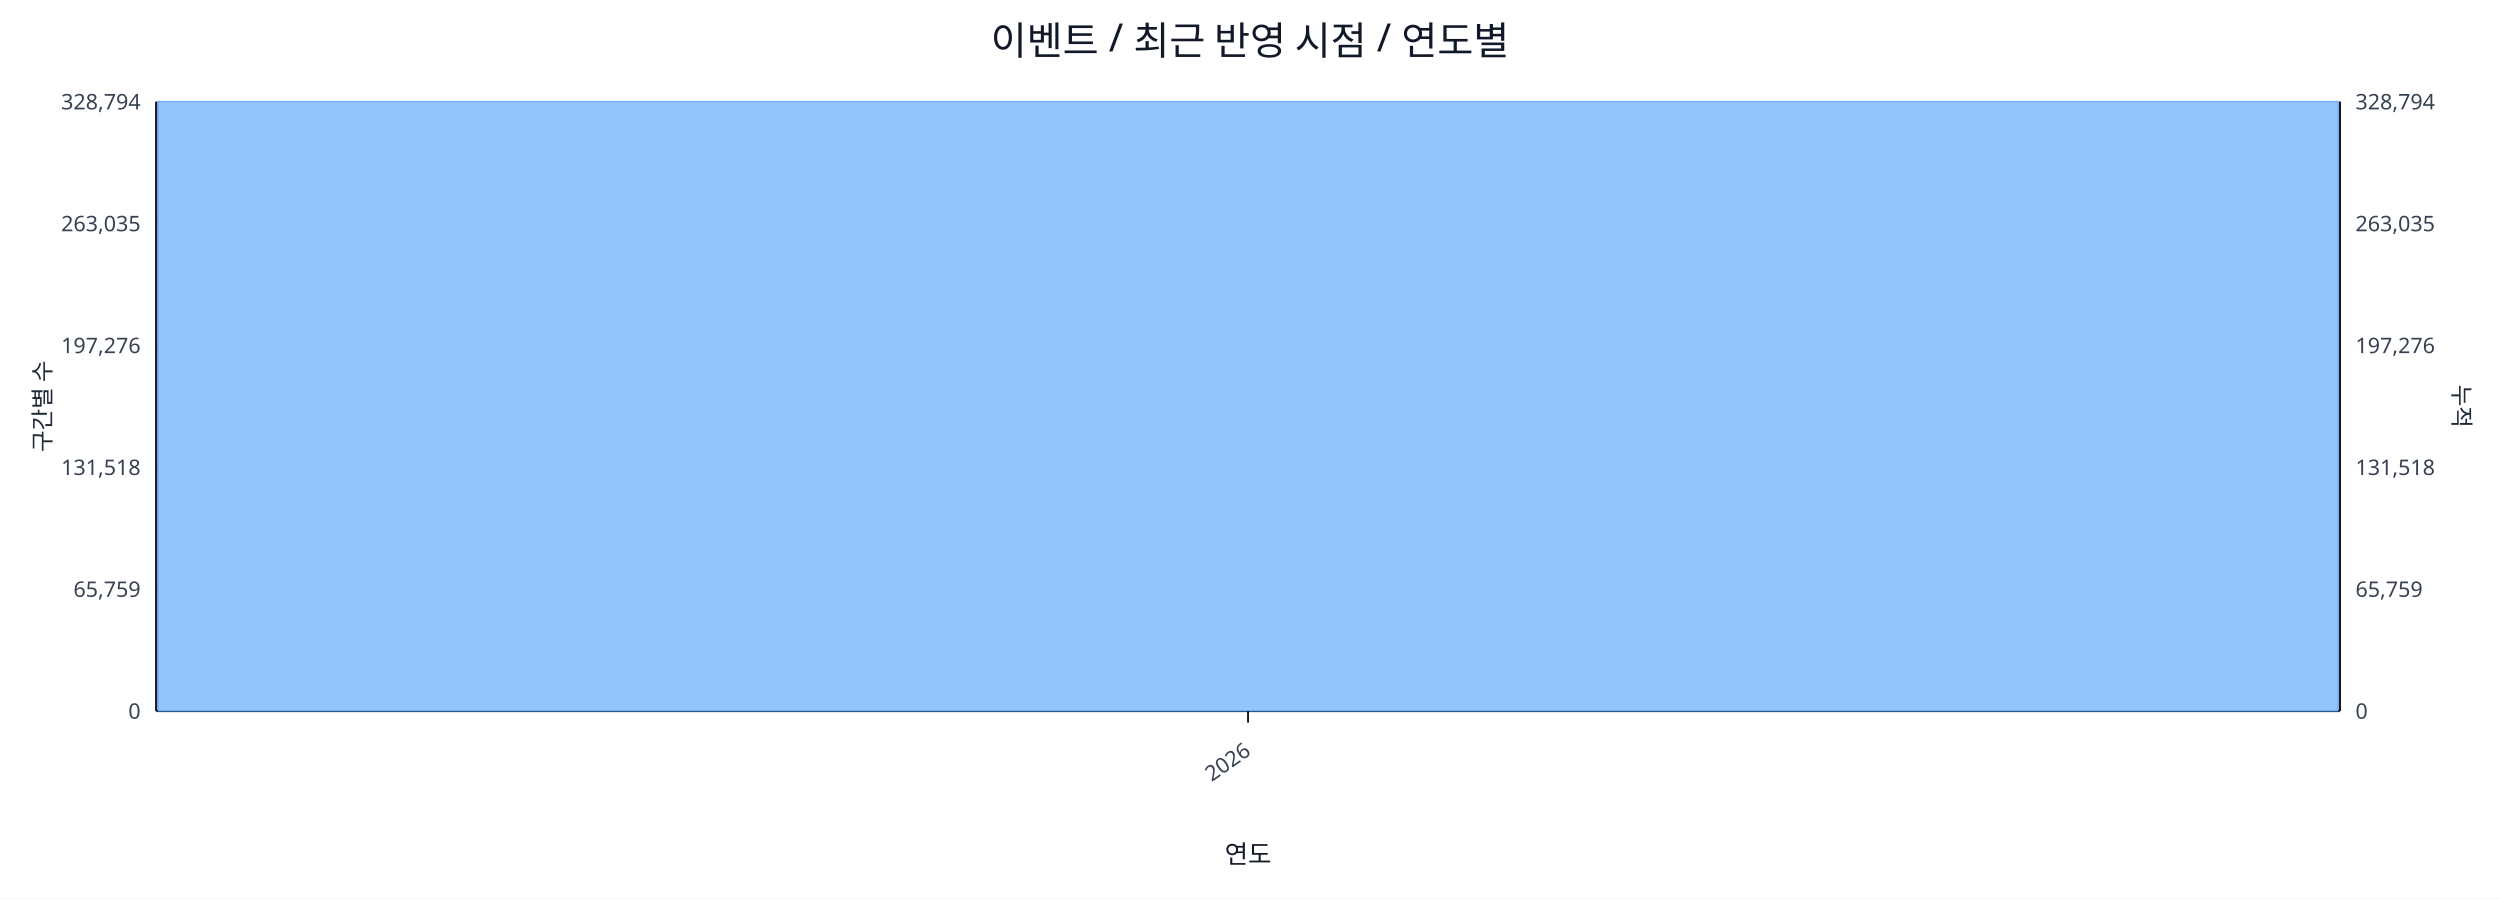
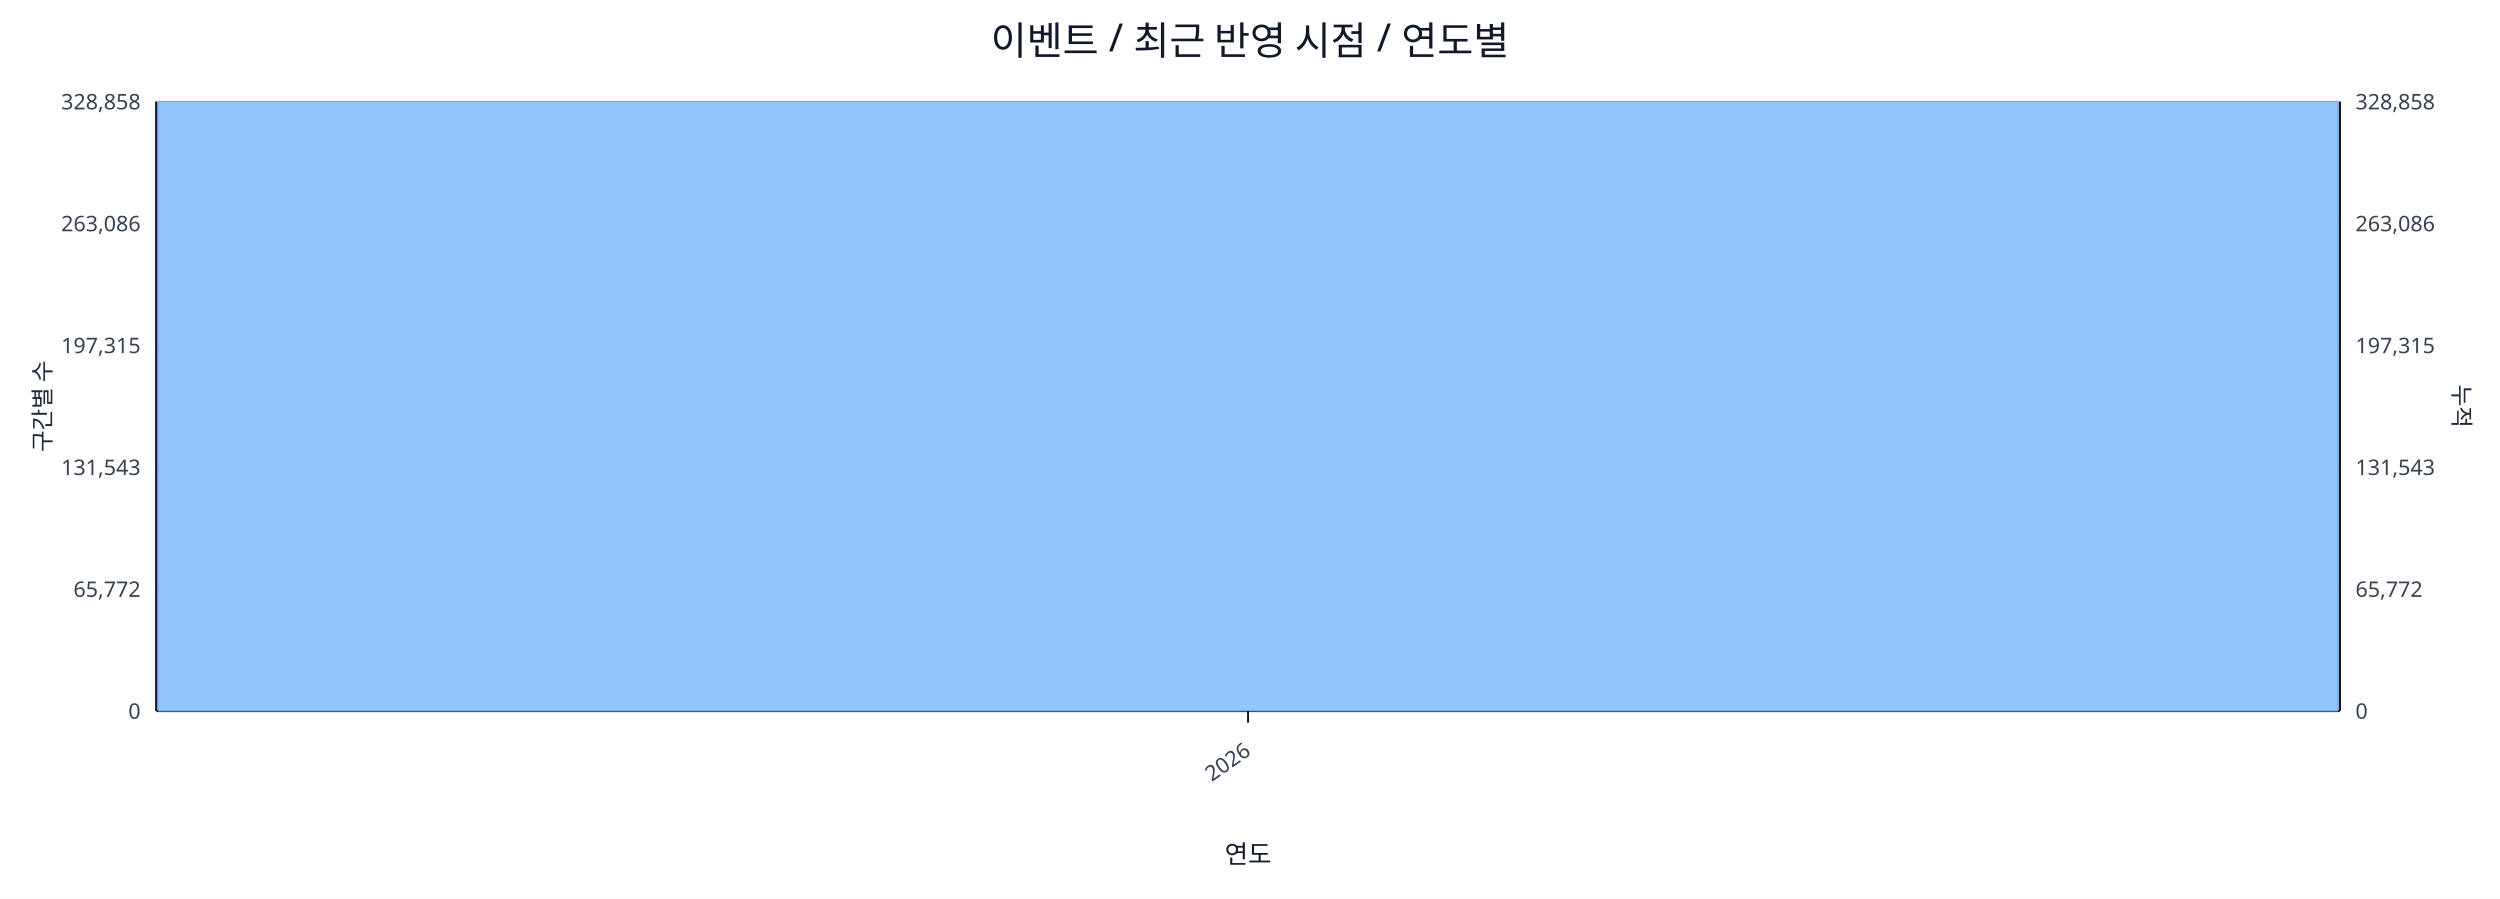
<svg xmlns="http://www.w3.org/2000/svg" width="1280" height="460" viewBox="0 0 1280 460">
  <rect x="0" y="0" width="100%" height="100%" fill="#ffffff" />
  <text x="640.0" y="28" font-size="20" text-anchor="middle" font-family="sans-serif" fill="#111827">이벤트 / 최근 반영 시점 / 연도별</text>
  <line x1="80.0" y1="52.0" x2="1198.0" y2="52.0" stroke="#e5e7eb" stroke-width="1" />
-   <text x="72.0" y="56.0" font-size="11" text-anchor="end" font-family="sans-serif" fill="#374151">328,794</text>
-   <text x="1206.0" y="56.0" font-size="11" text-anchor="start" font-family="sans-serif" fill="#374151">328,794</text>
+   <text x="72.0" y="56.0" font-size="11" text-anchor="end" font-family="sans-serif" fill="#374151">328,858</text>
+   <text x="1206.0" y="56.0" font-size="11" text-anchor="start" font-family="sans-serif" fill="#374151">328,858</text>
  <line x1="80.0" y1="114.4" x2="1198.0" y2="114.4" stroke="#e5e7eb" stroke-width="1" />
-   <text x="72.0" y="118.4" font-size="11" text-anchor="end" font-family="sans-serif" fill="#374151">263,035</text>
-   <text x="1206.0" y="118.4" font-size="11" text-anchor="start" font-family="sans-serif" fill="#374151">263,035</text>
+   <text x="72.0" y="118.4" font-size="11" text-anchor="end" font-family="sans-serif" fill="#374151">263,086</text>
+   <text x="1206.0" y="118.4" font-size="11" text-anchor="start" font-family="sans-serif" fill="#374151">263,086</text>
  <line x1="80.0" y1="176.8" x2="1198.0" y2="176.8" stroke="#e5e7eb" stroke-width="1" />
-   <text x="72.0" y="180.8" font-size="11" text-anchor="end" font-family="sans-serif" fill="#374151">197,276</text>
-   <text x="1206.0" y="180.8" font-size="11" text-anchor="start" font-family="sans-serif" fill="#374151">197,276</text>
+   <text x="72.0" y="180.8" font-size="11" text-anchor="end" font-family="sans-serif" fill="#374151">197,315</text>
+   <text x="1206.0" y="180.8" font-size="11" text-anchor="start" font-family="sans-serif" fill="#374151">197,315</text>
  <line x1="80.0" y1="239.2" x2="1198.0" y2="239.2" stroke="#e5e7eb" stroke-width="1" />
-   <text x="72.0" y="243.2" font-size="11" text-anchor="end" font-family="sans-serif" fill="#374151">131,518</text>
-   <text x="1206.0" y="243.2" font-size="11" text-anchor="start" font-family="sans-serif" fill="#374151">131,518</text>
+   <text x="72.0" y="243.2" font-size="11" text-anchor="end" font-family="sans-serif" fill="#374151">131,543</text>
+   <text x="1206.0" y="243.2" font-size="11" text-anchor="start" font-family="sans-serif" fill="#374151">131,543</text>
  <line x1="80.0" y1="301.6" x2="1198.0" y2="301.6" stroke="#e5e7eb" stroke-width="1" />
-   <text x="72.0" y="305.6" font-size="11" text-anchor="end" font-family="sans-serif" fill="#374151">65,759</text>
-   <text x="1206.0" y="305.6" font-size="11" text-anchor="start" font-family="sans-serif" fill="#374151">65,759</text>
+   <text x="72.0" y="305.6" font-size="11" text-anchor="end" font-family="sans-serif" fill="#374151">65,772</text>
+   <text x="1206.0" y="305.6" font-size="11" text-anchor="start" font-family="sans-serif" fill="#374151">65,772</text>
  <line x1="80.0" y1="364.0" x2="1198.0" y2="364.0" stroke="#e5e7eb" stroke-width="1" />
  <text x="72.0" y="368.0" font-size="11" text-anchor="end" font-family="sans-serif" fill="#374151">0</text>
  <text x="1206.0" y="368.0" font-size="11" text-anchor="start" font-family="sans-serif" fill="#374151">0</text>
  <line x1="80.0" y1="364.0" x2="1198.0" y2="364.0" stroke="#111827" stroke-width="1.2" />
  <line x1="80.0" y1="52.0" x2="80.0" y2="364.0" stroke="#111827" stroke-width="1.2" />
  <line x1="1198.0" y1="52.0" x2="1198.0" y2="364.0" stroke="#111827" stroke-width="1.2" />
  <rect x="81.0" y="52.0" width="1116.0" height="312.0" fill="#93c5fd" stroke="#60a5fa" stroke-width="0.5" />
  <polyline fill="none" stroke="#ef4444" stroke-width="2" points="639.0,52.0" />
  <line x1="639.0" y1="364.0" x2="639.0" y2="370.0" stroke="#111827" stroke-width="1" />
  <text x="641.0" y="386.0" font-size="11" text-anchor="end" transform="rotate(-35 641.0 386.0)" font-family="sans-serif" fill="#374151">2026</text>
  <text x="26" y="208.0" font-size="12" transform="rotate(-90 26 208.0)" text-anchor="middle" font-family="sans-serif" fill="#1f2937">구간별 수</text>
  <text x="1256.0" y="208.0" font-size="12" transform="rotate(90 1256.0 208.0)" text-anchor="middle" font-family="sans-serif" fill="#1f2937">누적</text>
  <text x="639.0" y="442.0" font-size="13" text-anchor="middle" font-family="sans-serif" fill="#111827">연도</text>
</svg>
